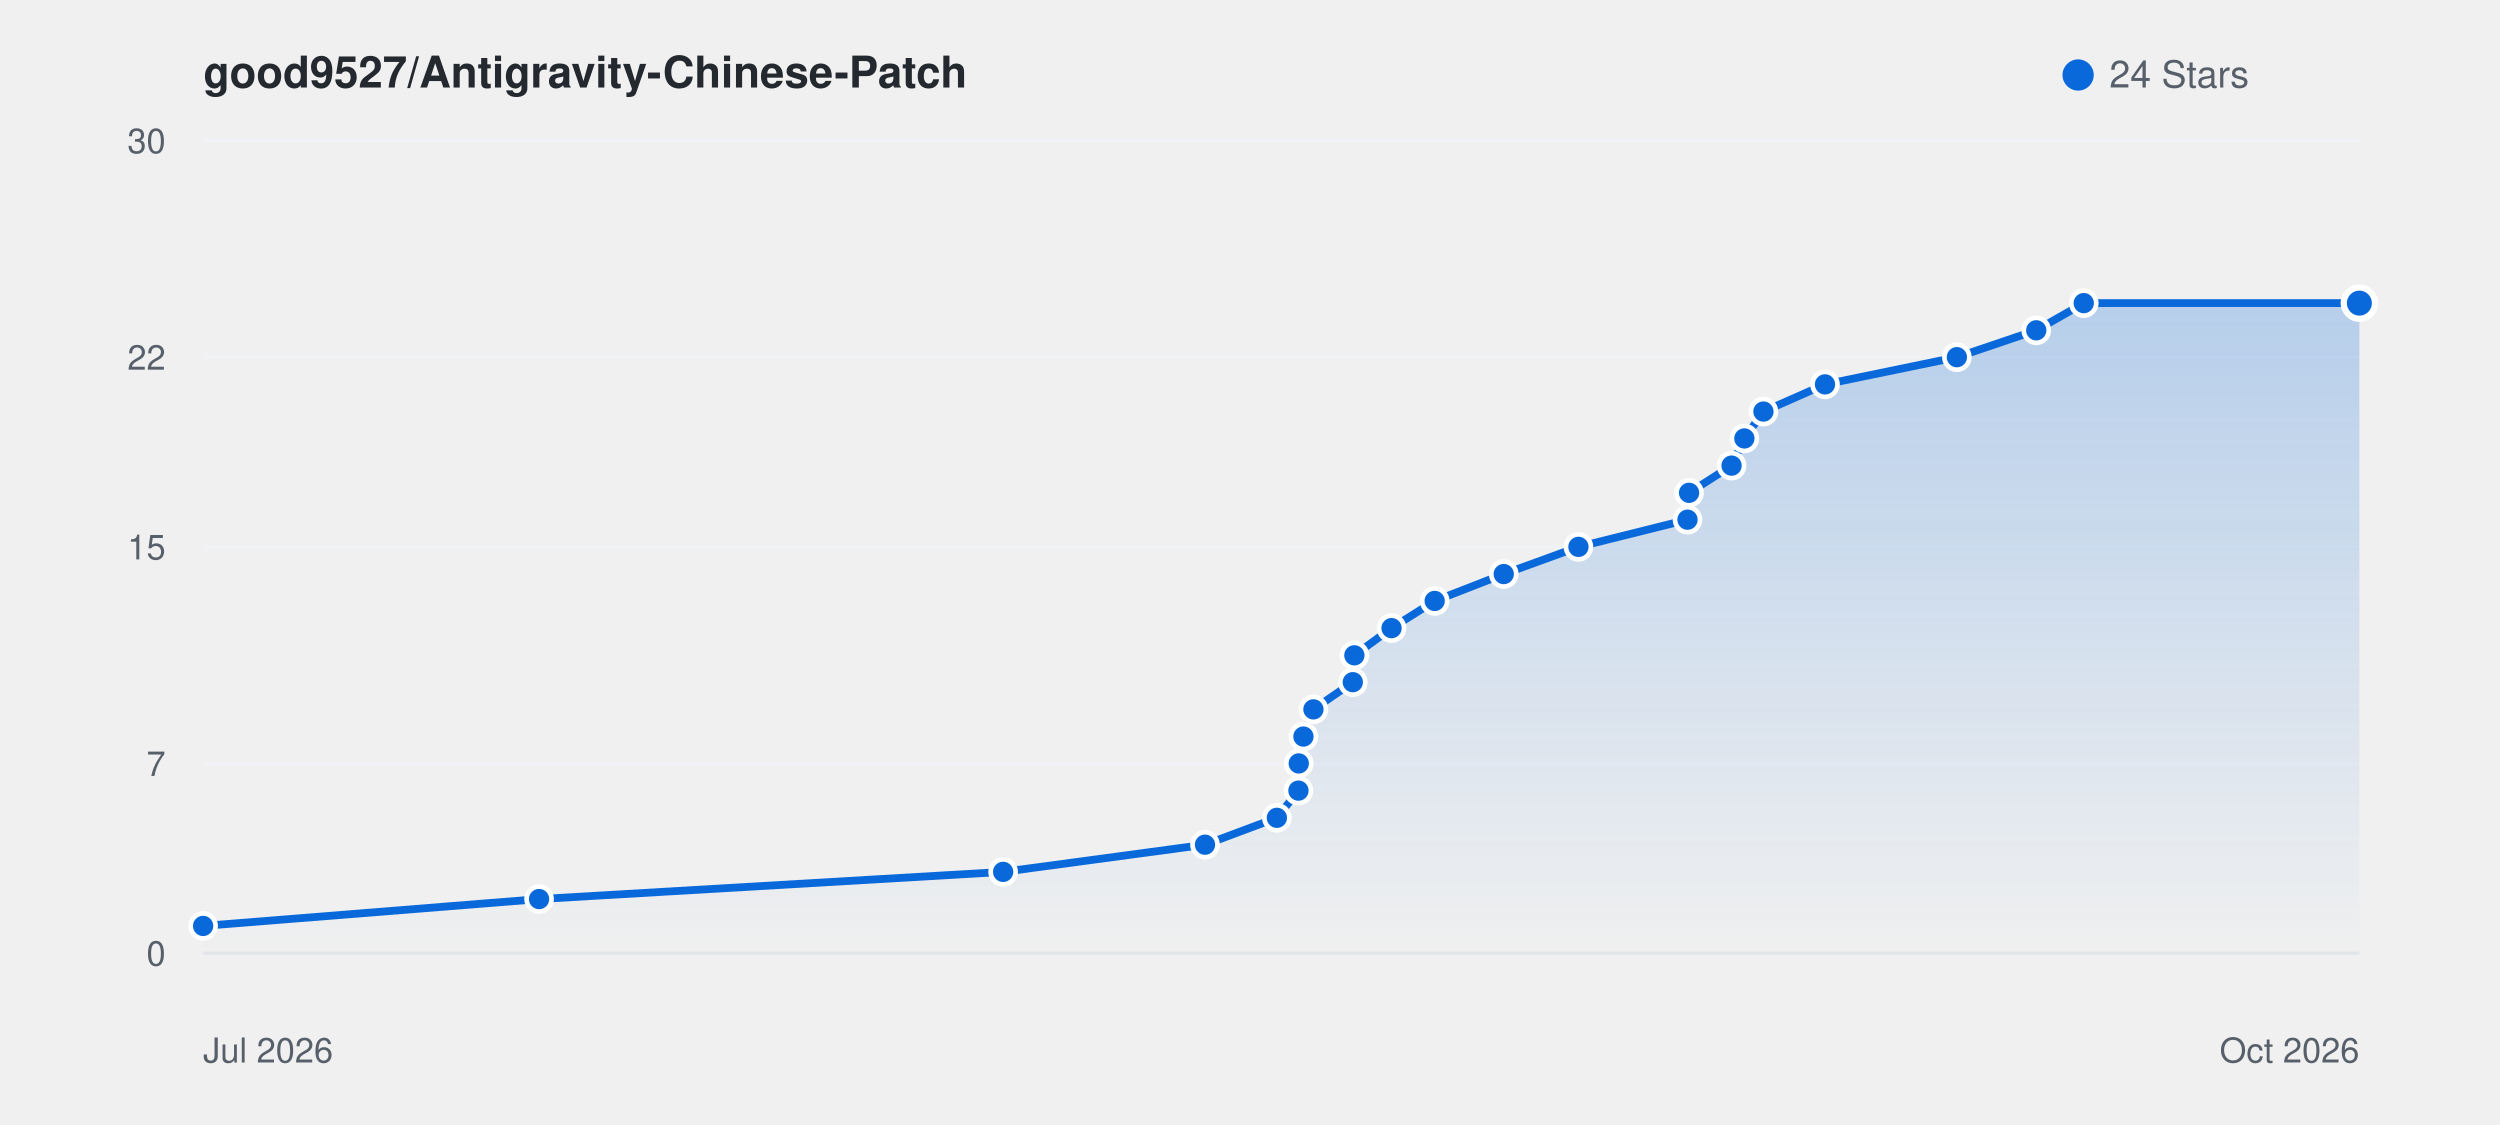
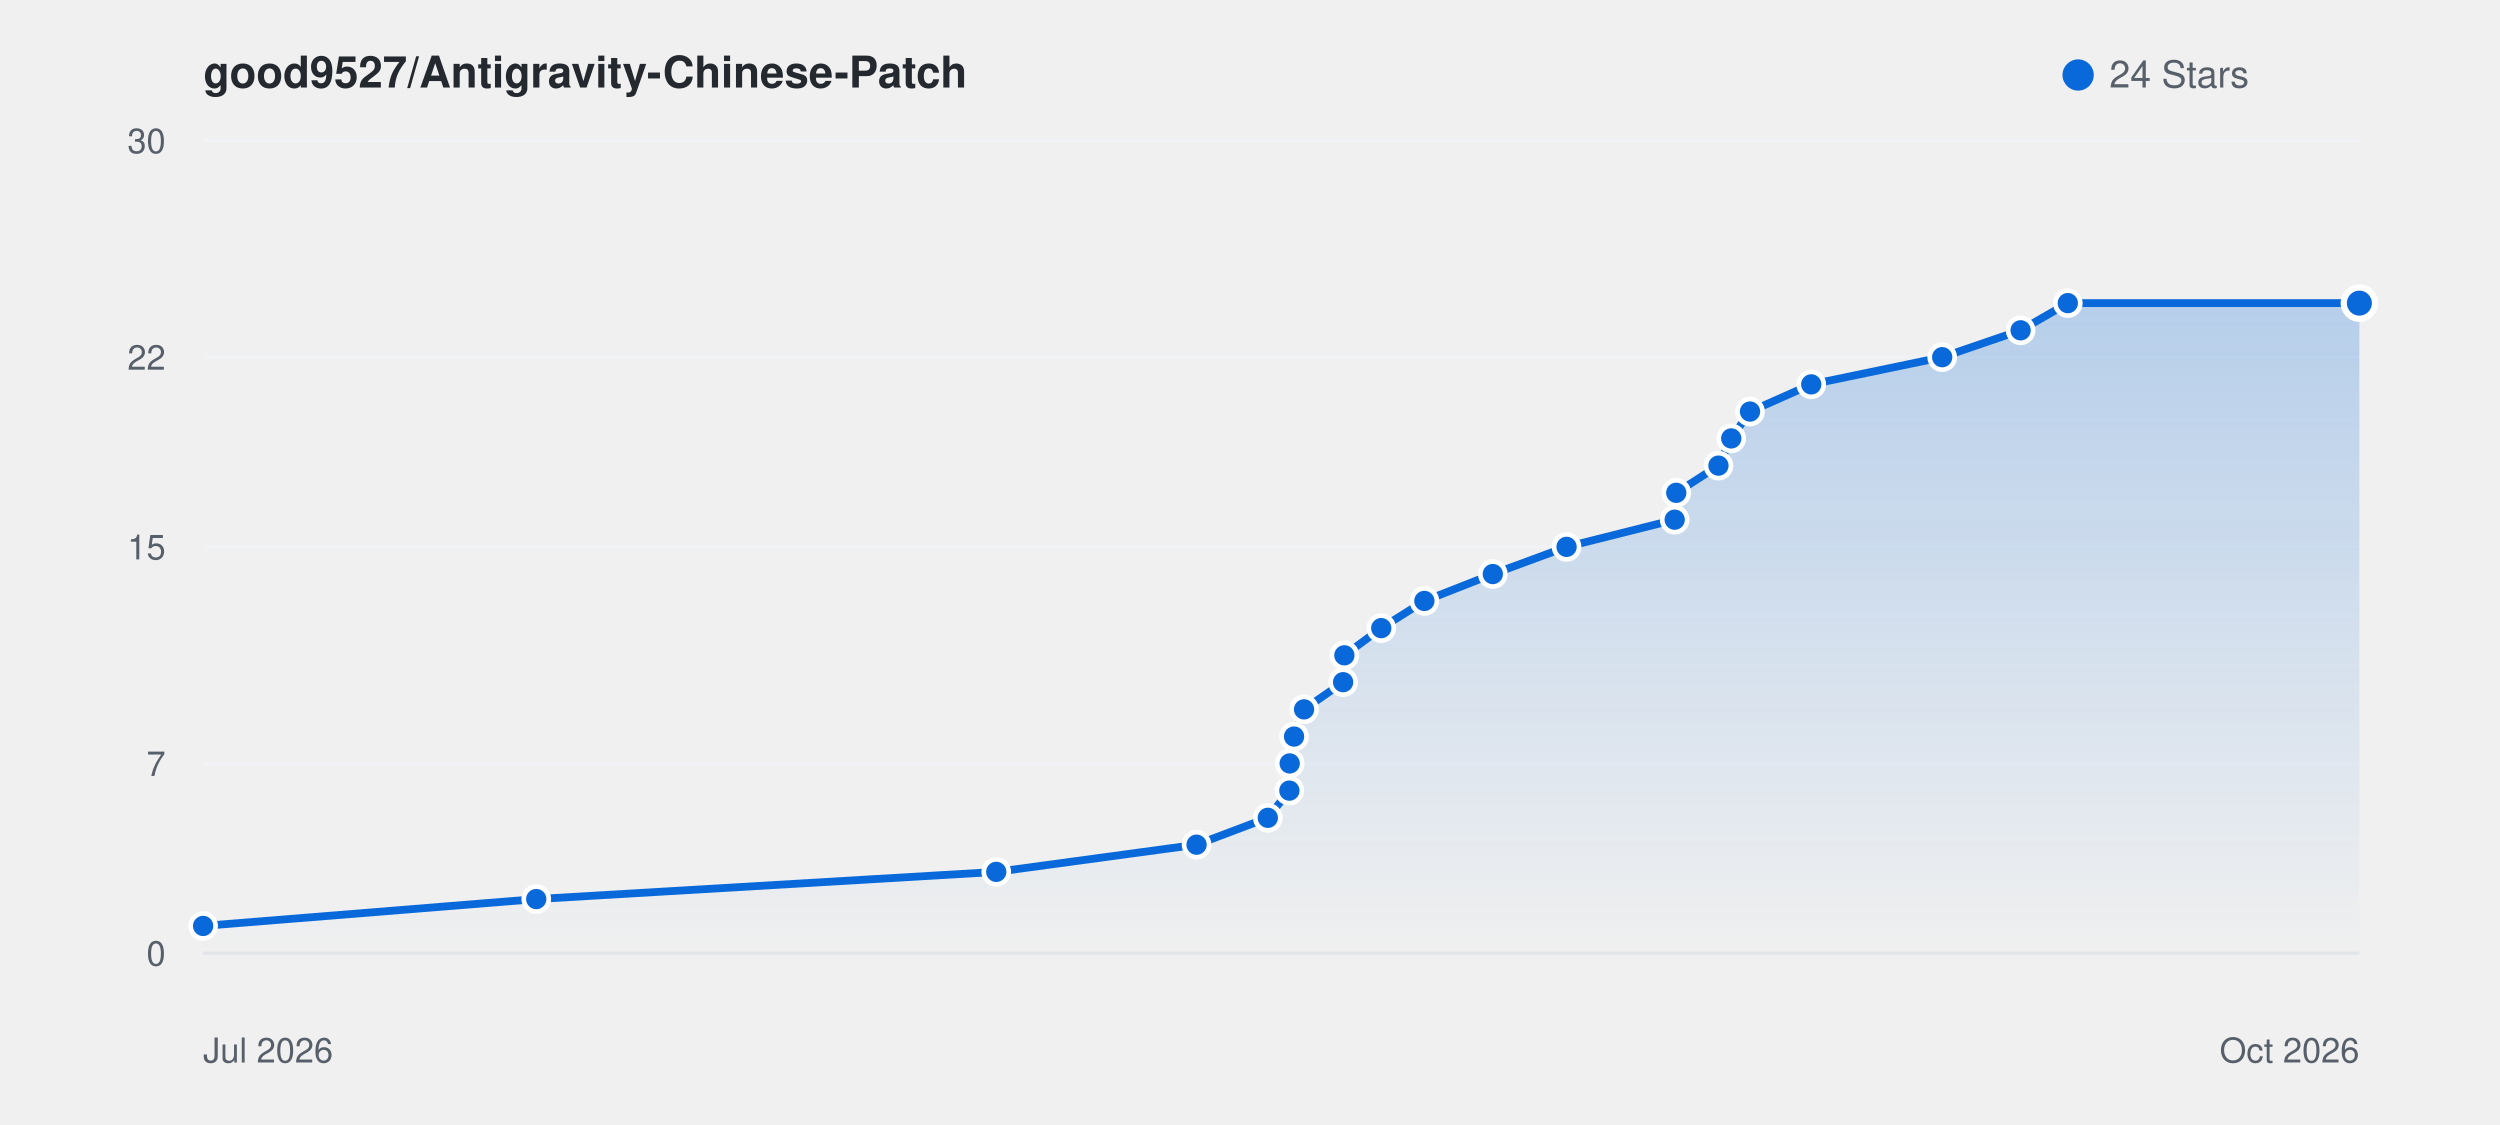
<svg xmlns="http://www.w3.org/2000/svg" viewBox="0 0 800 360" width="100%" height="auto" style="background: #ffffff; border-radius: 8px; border: 1px solid #e1e4e8; font-family: -apple-system, BlinkMacSystemFont, Segoe UI, Helvetica, Arial, sans-serif;">
  <defs>
    <linearGradient id="starGrad_light" x1="0%" y1="0%" x2="0%" y2="100%">
      <stop offset="0%" stop-color="rgba(9, 105, 218, 0.25)" />
      <stop offset="100%" stop-color="rgba(9, 105, 218, 0.0)" />
    </linearGradient>
  </defs>
  <text x="65" y="28" font-size="14" font-weight="600" fill="#24292f">good9527/Antigravity-Chinese-Patch</text>
  <circle cx="665" cy="24" r="5" fill="#0969da" />
  <text x="675" y="28" font-size="12" fill="#57606a">24 Stars</text>
  <line x1="65" y1="305.0" x2="755" y2="305.0" stroke="#f0f2f5" stroke-width="1" />
  <text x="53" y="309.0" font-size="11" fill="#57606a" text-anchor="end">0</text>
  <line x1="65" y1="244.3" x2="755" y2="244.3" stroke="#f0f2f5" stroke-width="1" />
  <text x="53" y="248.3" font-size="11" fill="#57606a" text-anchor="end">7</text>
  <line x1="65" y1="175.0" x2="755" y2="175.0" stroke="#f0f2f5" stroke-width="1" />
  <text x="53" y="179.0" font-size="11" fill="#57606a" text-anchor="end">15</text>
  <line x1="65" y1="114.3" x2="755" y2="114.3" stroke="#f0f2f5" stroke-width="1" />
  <text x="53" y="118.3" font-size="11" fill="#57606a" text-anchor="end">22</text>
  <line x1="65" y1="45.0" x2="755" y2="45.0" stroke="#f0f2f5" stroke-width="1" />
  <text x="53" y="49.0" font-size="11" fill="#57606a" text-anchor="end">30</text>
  <line x1="65" y1="305" x2="755" y2="305" stroke="#e1e4e8" stroke-width="1" />
  <text x="65" y="340" font-size="11" fill="#57606a">Jul 2026</text>
  <text x="755" y="340" font-size="11" fill="#57606a" text-anchor="end">Oct 2026</text>
-   <path d="M 65.0 296.3 L 172.5 287.7 L 321.0 279.0 L 385.6 270.3 L 408.6 261.7 L 415.5 253.0 L 415.6 244.3 L 417.1 235.7 L 420.3 227.0 L 432.9 218.3 L 433.4 209.7 L 445.3 201.0 L 459.1 192.3 L 481.2 183.7 L 505.1 175.0 L 540.0 166.3 L 540.5 157.7 L 554.1 149.0 L 558.2 140.3 L 564.3 131.7 L 584.0 123.0 L 626.2 114.3 L 651.6 105.7 L 666.8 97.0 L 755.0 97.0 L 755.0 305.0 L 65.0 305.0 Z" fill="url(#starGrad_light)" />
-   <path d="M 65.0 296.3 L 172.5 287.7 L 321.0 279.0 L 385.6 270.3 L 408.6 261.7 L 415.5 253.0 L 415.6 244.3 L 417.1 235.7 L 420.3 227.0 L 432.9 218.3 L 433.4 209.7 L 445.3 201.0 L 459.1 192.3 L 481.2 183.7 L 505.1 175.0 L 540.0 166.3 L 540.5 157.7 L 554.1 149.0 L 558.2 140.3 L 564.3 131.7 L 584.0 123.0 L 626.2 114.3 L 651.6 105.7 L 666.8 97.0 L 755.0 97.0" fill="none" stroke="#0969da" stroke-width="2.5" stroke-linecap="round" stroke-linejoin="round" />
+   <path d="M 65.0 296.3 L 171.6 287.7 L 318.8 279.0 L 382.9 270.3 L 405.7 261.7 L 412.6 253.0 L 412.7 244.3 L 414.1 235.7 L 417.3 227.0 L 429.8 218.3 L 430.2 209.7 L 442.0 201.0 L 455.8 192.3 L 477.7 183.7 L 501.3 175.0 L 535.9 166.3 L 536.4 157.7 L 549.9 149.0 L 554.0 140.3 L 560.0 131.7 L 579.6 123.0 L 621.5 114.3 L 646.6 105.7 L 661.7 97.0 L 755.0 97.0 L 755.0 305.0 L 65.0 305.0 Z" fill="url(#starGrad_light)" />
+   <path d="M 65.0 296.3 L 171.6 287.7 L 318.8 279.0 L 382.9 270.3 L 405.7 261.7 L 412.6 253.0 L 412.7 244.3 L 414.1 235.7 L 417.3 227.0 L 429.8 218.3 L 430.2 209.7 L 442.0 201.0 L 455.8 192.3 L 477.7 183.7 L 501.3 175.0 L 535.9 166.3 L 536.4 157.7 L 549.9 149.0 L 554.0 140.3 L 560.0 131.7 L 579.6 123.0 L 621.5 114.3 L 646.6 105.7 L 661.7 97.0 L 755.0 97.0" fill="none" stroke="#0969da" stroke-width="2.5" stroke-linecap="round" stroke-linejoin="round" />
  <circle cx="65.0" cy="296.3" r="4" fill="#0969da" stroke="#fff" stroke-width="1.5" />
-   <circle cx="172.5" cy="287.7" r="4" fill="#0969da" stroke="#fff" stroke-width="1.5" />
-   <circle cx="321.0" cy="279.0" r="4" fill="#0969da" stroke="#fff" stroke-width="1.5" />
-   <circle cx="385.6" cy="270.3" r="4" fill="#0969da" stroke="#fff" stroke-width="1.5" />
-   <circle cx="408.6" cy="261.7" r="4" fill="#0969da" stroke="#fff" stroke-width="1.5" />
-   <circle cx="415.5" cy="253.0" r="4" fill="#0969da" stroke="#fff" stroke-width="1.5" />
-   <circle cx="415.6" cy="244.3" r="4" fill="#0969da" stroke="#fff" stroke-width="1.5" />
-   <circle cx="417.1" cy="235.7" r="4" fill="#0969da" stroke="#fff" stroke-width="1.5" />
-   <circle cx="420.3" cy="227.0" r="4" fill="#0969da" stroke="#fff" stroke-width="1.5" />
-   <circle cx="432.9" cy="218.3" r="4" fill="#0969da" stroke="#fff" stroke-width="1.5" />
-   <circle cx="433.4" cy="209.7" r="4" fill="#0969da" stroke="#fff" stroke-width="1.5" />
-   <circle cx="445.3" cy="201.0" r="4" fill="#0969da" stroke="#fff" stroke-width="1.5" />
-   <circle cx="459.1" cy="192.3" r="4" fill="#0969da" stroke="#fff" stroke-width="1.5" />
-   <circle cx="481.2" cy="183.7" r="4" fill="#0969da" stroke="#fff" stroke-width="1.5" />
-   <circle cx="505.1" cy="175.0" r="4" fill="#0969da" stroke="#fff" stroke-width="1.5" />
-   <circle cx="540.0" cy="166.3" r="4" fill="#0969da" stroke="#fff" stroke-width="1.5" />
-   <circle cx="540.5" cy="157.7" r="4" fill="#0969da" stroke="#fff" stroke-width="1.5" />
-   <circle cx="554.1" cy="149.0" r="4" fill="#0969da" stroke="#fff" stroke-width="1.5" />
-   <circle cx="558.2" cy="140.3" r="4" fill="#0969da" stroke="#fff" stroke-width="1.5" />
-   <circle cx="564.3" cy="131.7" r="4" fill="#0969da" stroke="#fff" stroke-width="1.5" />
-   <circle cx="584.0" cy="123.0" r="4" fill="#0969da" stroke="#fff" stroke-width="1.5" />
-   <circle cx="626.2" cy="114.3" r="4" fill="#0969da" stroke="#fff" stroke-width="1.5" />
-   <circle cx="651.6" cy="105.7" r="4" fill="#0969da" stroke="#fff" stroke-width="1.5" />
-   <circle cx="666.8" cy="97.0" r="4" fill="#0969da" stroke="#fff" stroke-width="1.5" />
+   <circle cx="171.6" cy="287.7" r="4" fill="#0969da" stroke="#fff" stroke-width="1.5" />
+   <circle cx="318.8" cy="279.0" r="4" fill="#0969da" stroke="#fff" stroke-width="1.5" />
+   <circle cx="382.9" cy="270.3" r="4" fill="#0969da" stroke="#fff" stroke-width="1.5" />
+   <circle cx="405.7" cy="261.7" r="4" fill="#0969da" stroke="#fff" stroke-width="1.5" />
+   <circle cx="412.6" cy="253.0" r="4" fill="#0969da" stroke="#fff" stroke-width="1.5" />
+   <circle cx="412.7" cy="244.3" r="4" fill="#0969da" stroke="#fff" stroke-width="1.5" />
+   <circle cx="414.1" cy="235.7" r="4" fill="#0969da" stroke="#fff" stroke-width="1.5" />
+   <circle cx="417.3" cy="227.0" r="4" fill="#0969da" stroke="#fff" stroke-width="1.5" />
+   <circle cx="429.8" cy="218.3" r="4" fill="#0969da" stroke="#fff" stroke-width="1.5" />
+   <circle cx="430.2" cy="209.7" r="4" fill="#0969da" stroke="#fff" stroke-width="1.5" />
+   <circle cx="442.0" cy="201.0" r="4" fill="#0969da" stroke="#fff" stroke-width="1.5" />
+   <circle cx="455.8" cy="192.3" r="4" fill="#0969da" stroke="#fff" stroke-width="1.5" />
+   <circle cx="477.7" cy="183.7" r="4" fill="#0969da" stroke="#fff" stroke-width="1.5" />
+   <circle cx="501.3" cy="175.0" r="4" fill="#0969da" stroke="#fff" stroke-width="1.5" />
+   <circle cx="535.9" cy="166.3" r="4" fill="#0969da" stroke="#fff" stroke-width="1.5" />
+   <circle cx="536.4" cy="157.7" r="4" fill="#0969da" stroke="#fff" stroke-width="1.5" />
+   <circle cx="549.9" cy="149.0" r="4" fill="#0969da" stroke="#fff" stroke-width="1.5" />
+   <circle cx="554.0" cy="140.3" r="4" fill="#0969da" stroke="#fff" stroke-width="1.5" />
+   <circle cx="560.0" cy="131.7" r="4" fill="#0969da" stroke="#fff" stroke-width="1.5" />
+   <circle cx="579.6" cy="123.0" r="4" fill="#0969da" stroke="#fff" stroke-width="1.5" />
+   <circle cx="621.5" cy="114.3" r="4" fill="#0969da" stroke="#fff" stroke-width="1.5" />
+   <circle cx="646.6" cy="105.7" r="4" fill="#0969da" stroke="#fff" stroke-width="1.5" />
+   <circle cx="661.7" cy="97.0" r="4" fill="#0969da" stroke="#fff" stroke-width="1.5" />
  <circle cx="755.0" cy="97.0" r="5" fill="#0969da" stroke="#fff" stroke-width="2" />
</svg>
